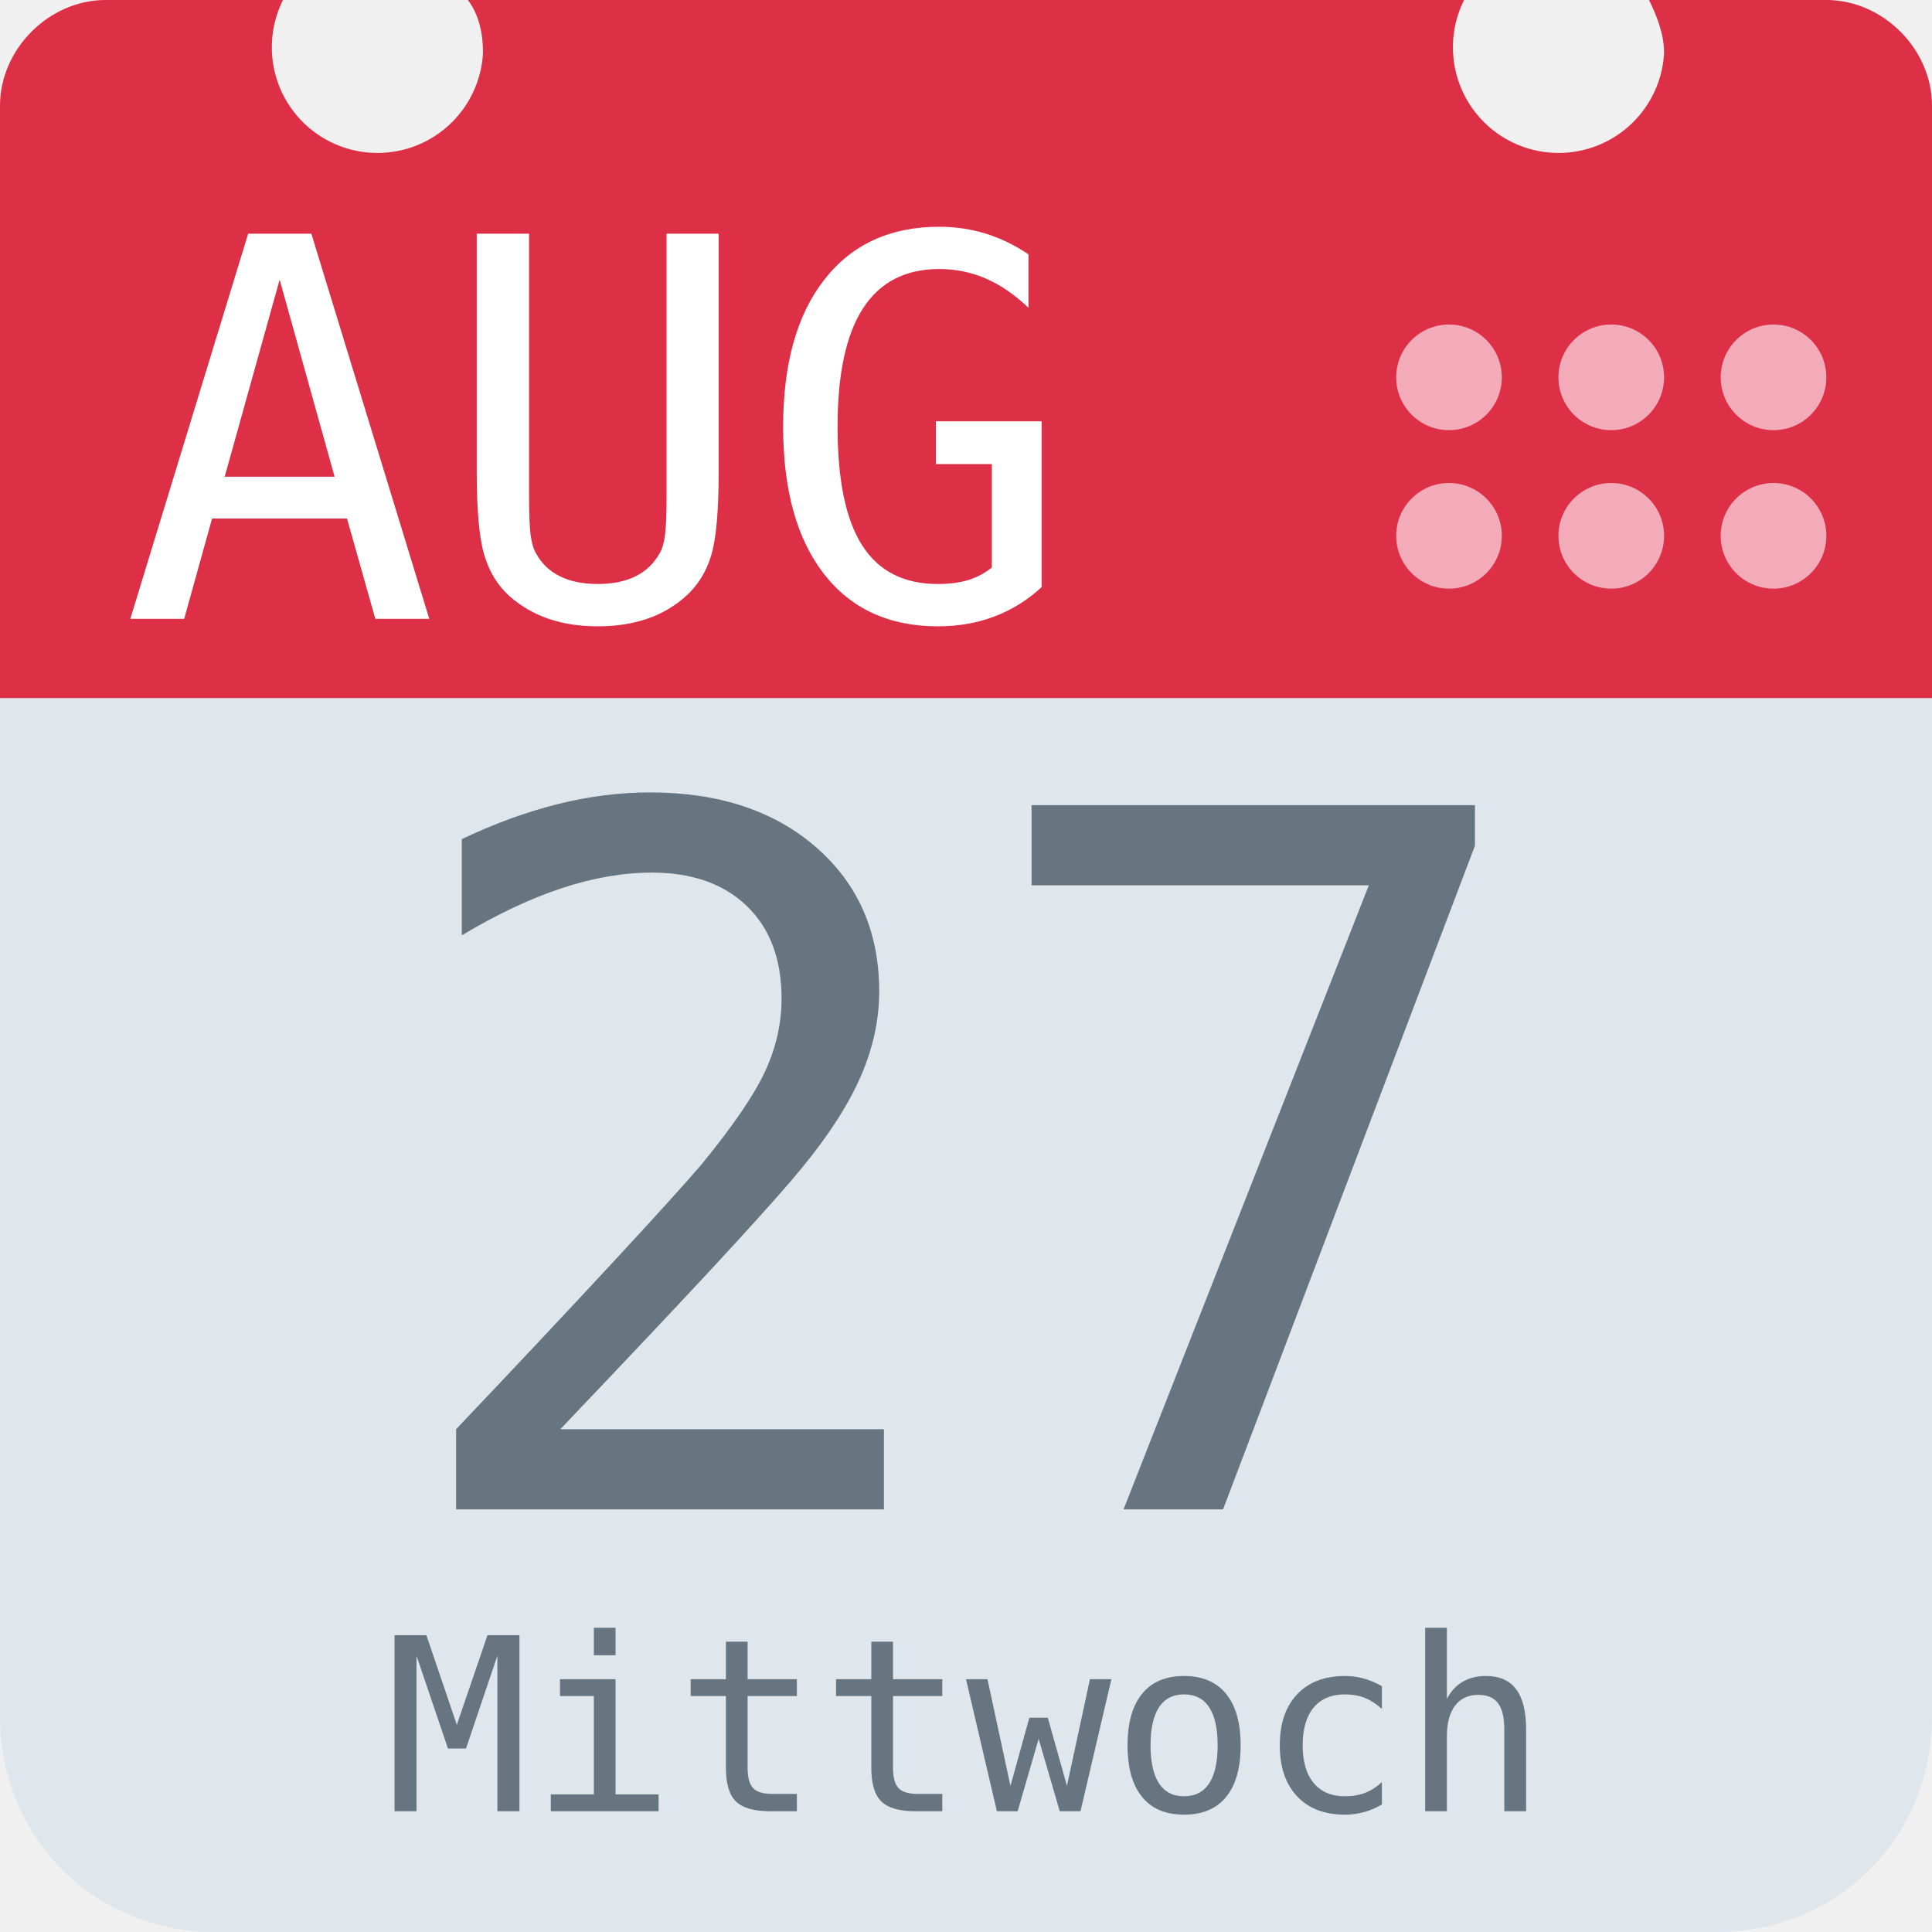
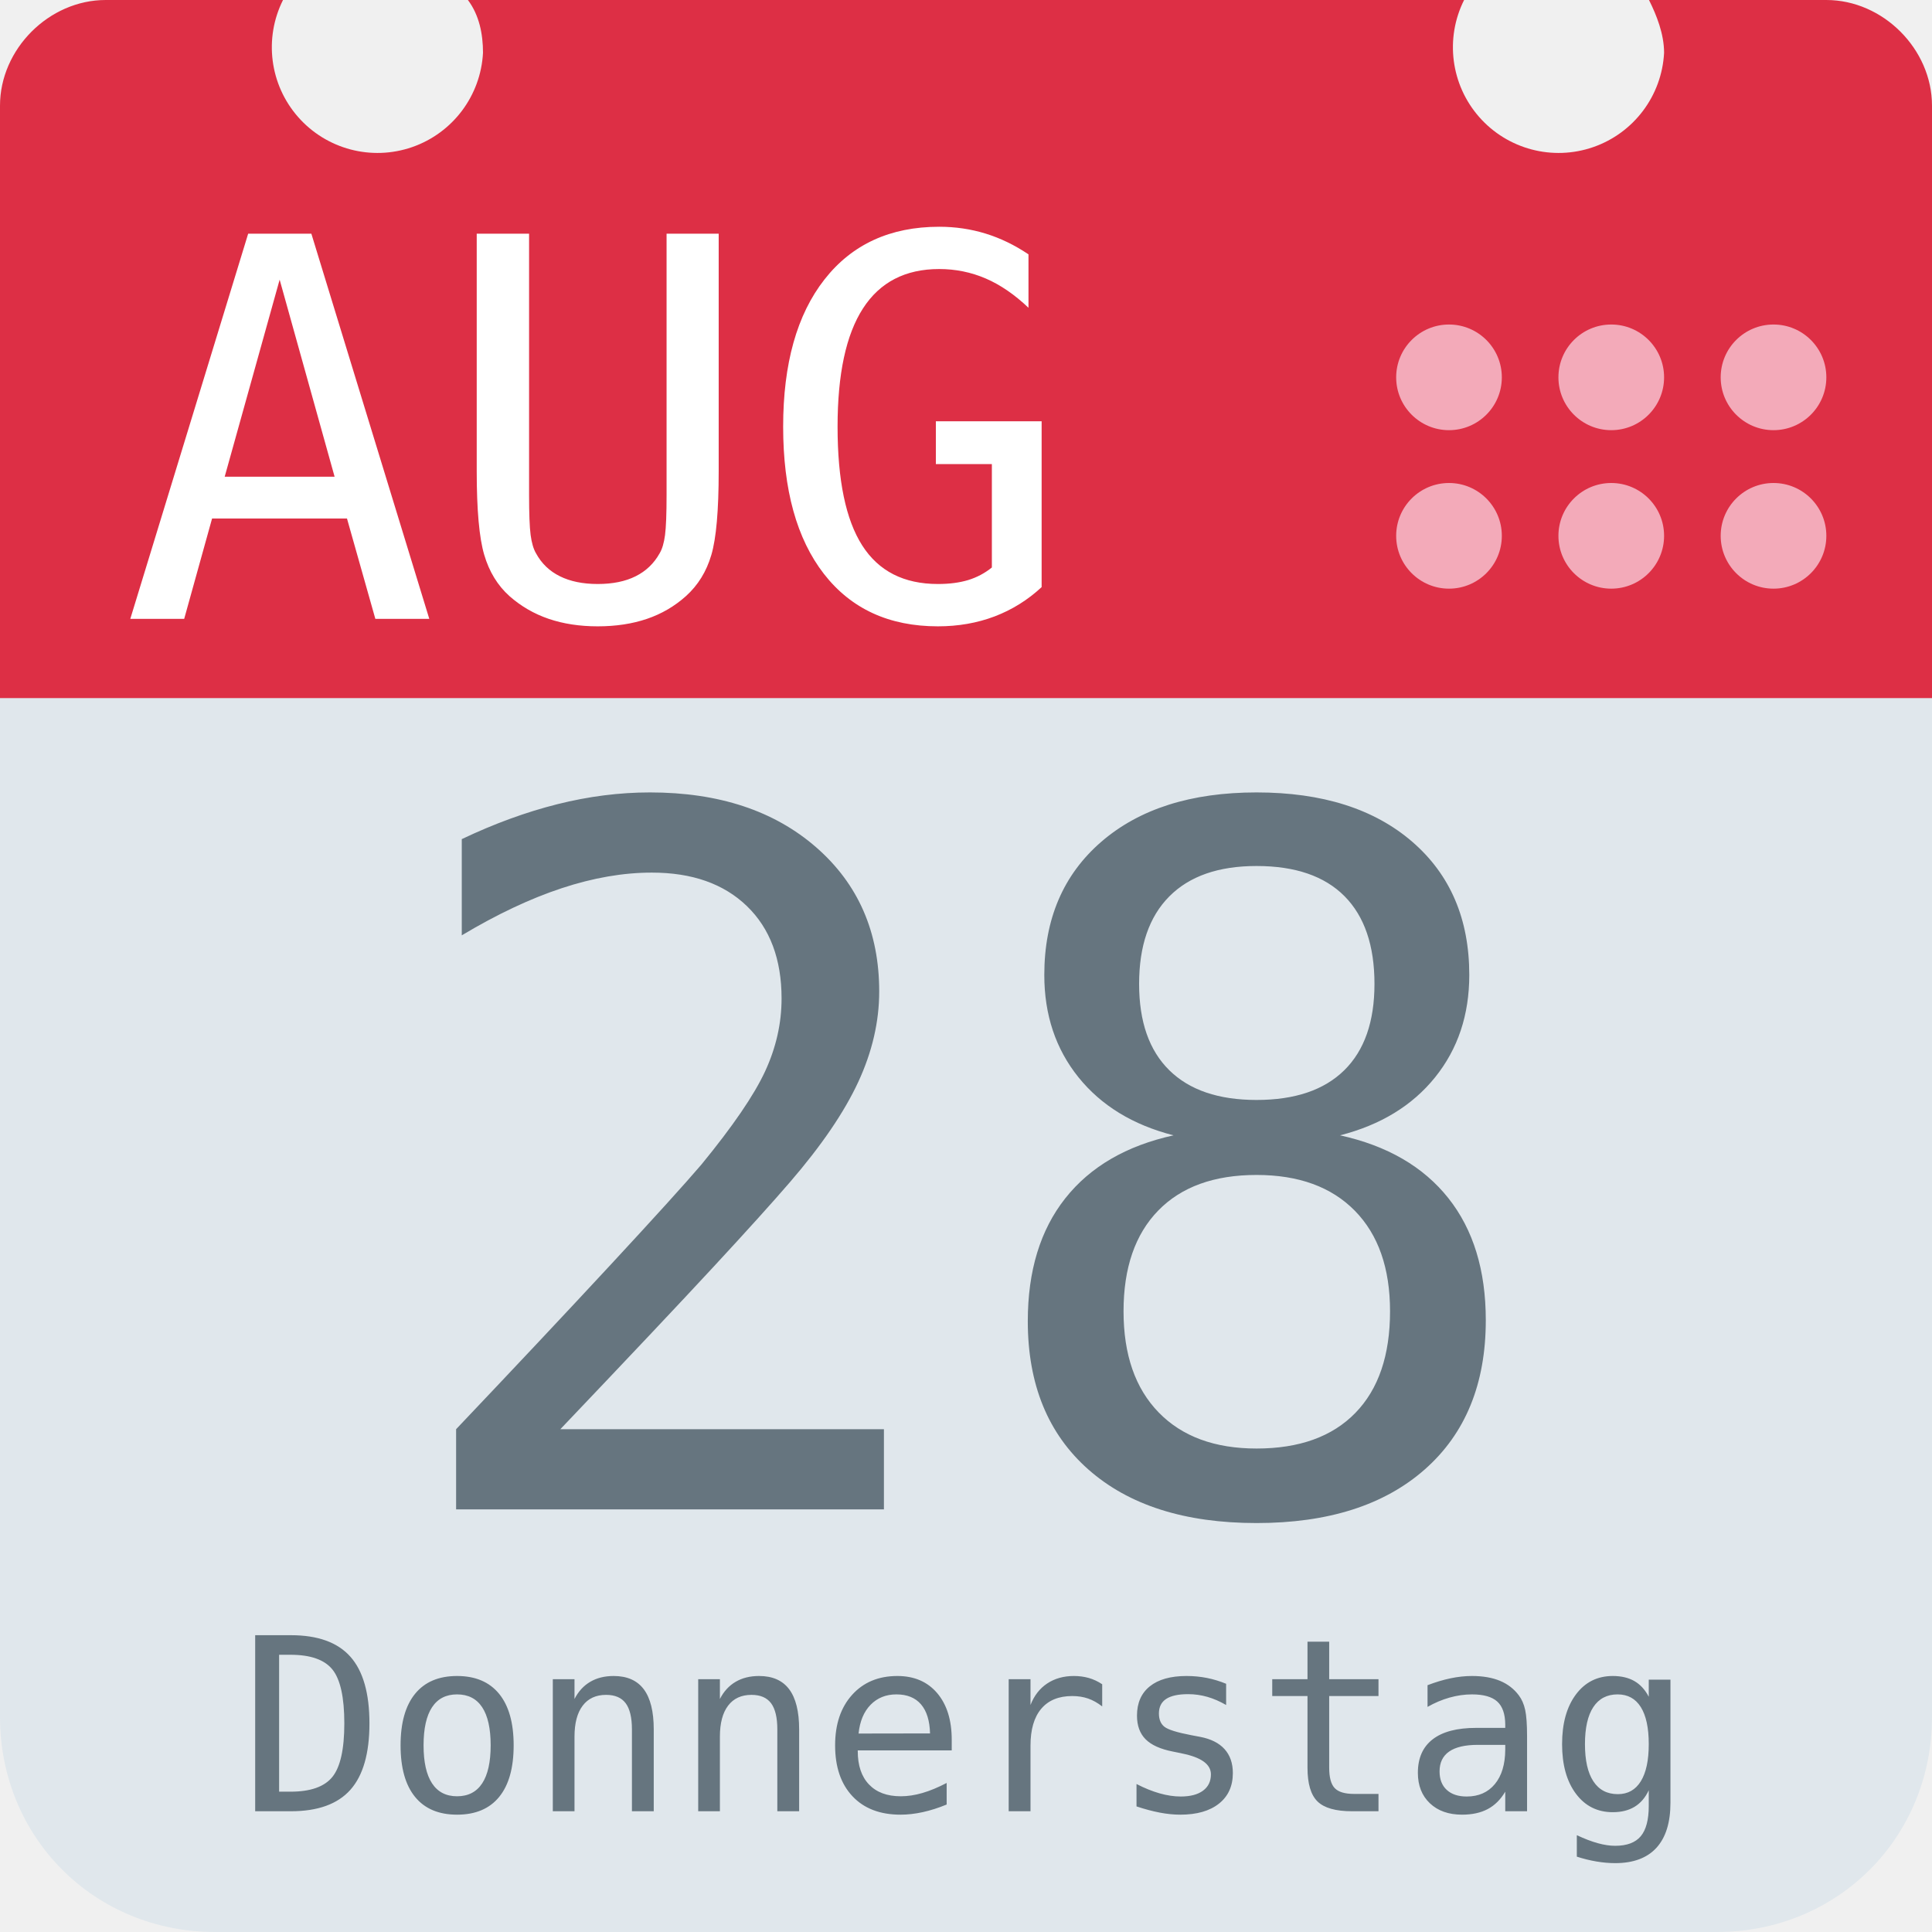
<svg xmlns="http://www.w3.org/2000/svg" aria-label="Calendar" role="img" viewBox="0 0 512 512">
  <path d="M512 455c0 32-25 57-57 57H57c-32 0-57-25-57-57V128c0-31 25-57 57-57h398c32 0 57 26 57 57z" fill="#e0e7ec" />
  <path d="M484 0h-47c2 4 4 9 4 14a28 28 0 1 1-53-14H124c3 4 4 9 4 14A28 28 0 1 1 75 0H28C13 0 0 13 0 28v157h512V28c0-15-13-28-28-28z" fill="#dd2f45" />
  <g fill="#f3aab9">
    <circle cx="470" cy="142" r="14" />
    <circle cx="470" cy="100" r="14" />
    <circle cx="427" cy="142" r="14" />
    <circle cx="427" cy="100" r="14" />
    <circle cx="384" cy="142" r="14" />
    <circle cx="384" cy="100" r="14" />
  </g>
  <text id="month" x="32" y="164" fill="#fff" font-family="monospace" font-size="140px" style="text-anchor: left">AUG</text>
-   <text id="day" x="256" y="400" fill="#66757f" font-family="monospace" font-size="256px" style="text-anchor: middle">27</text>
-   <text id="weekday" x="256" y="480" fill="#66757f" font-family="monospace" font-size="64px" style="text-anchor: middle">Mittwoch</text>
+   <text id="day" x="256" y="400" fill="#66757f" font-family="monospace" font-size="256px" style="text-anchor: middle">28</text>
+   <text id="weekday" x="256" y="480" fill="#66757f" font-family="monospace" font-size="64px" style="text-anchor: middle">Donnerstag</text>
</svg>
